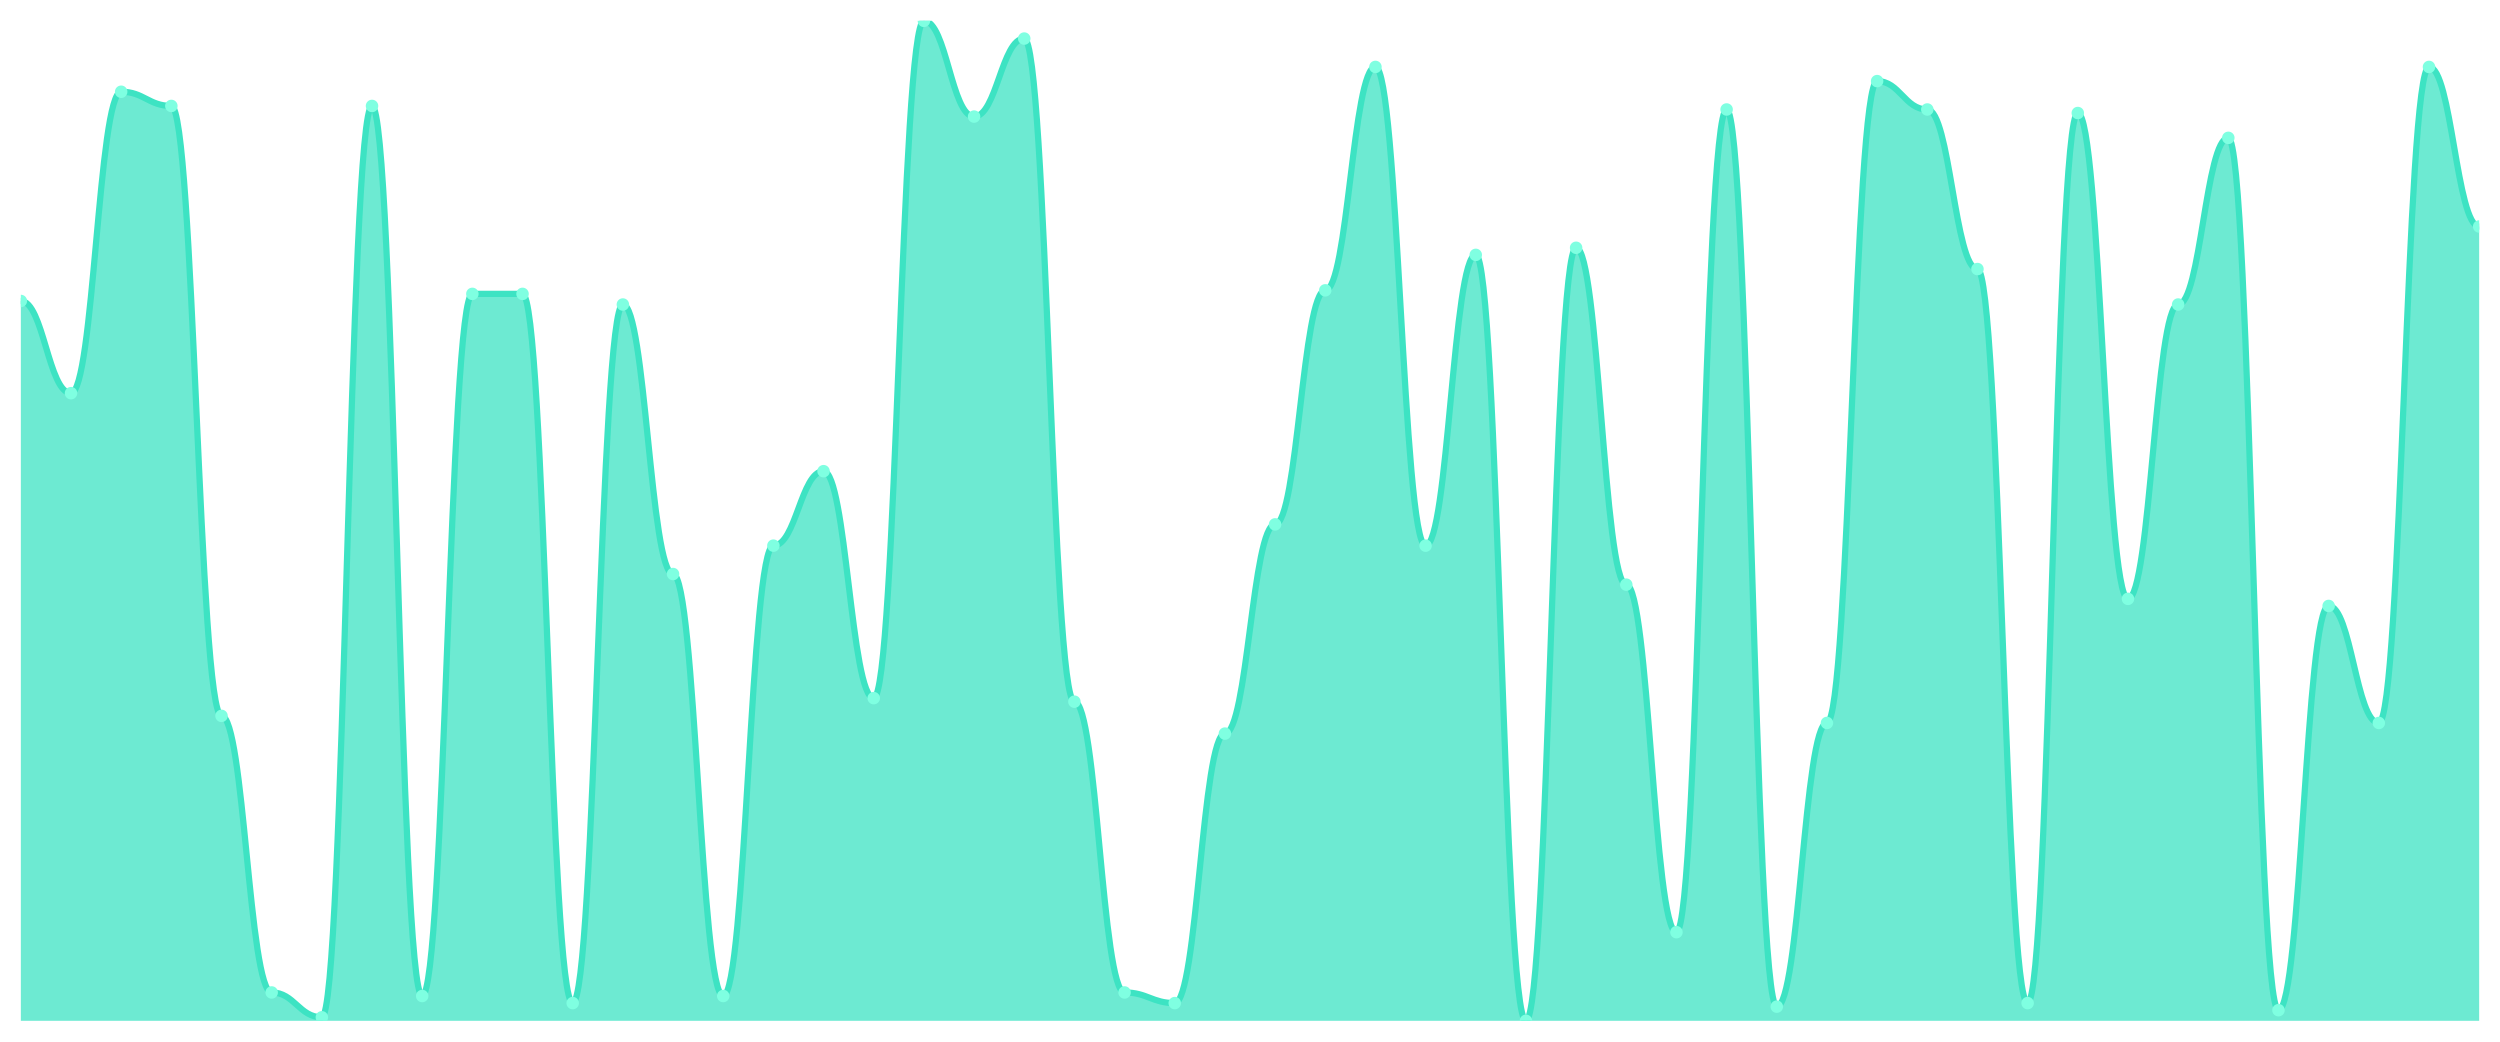
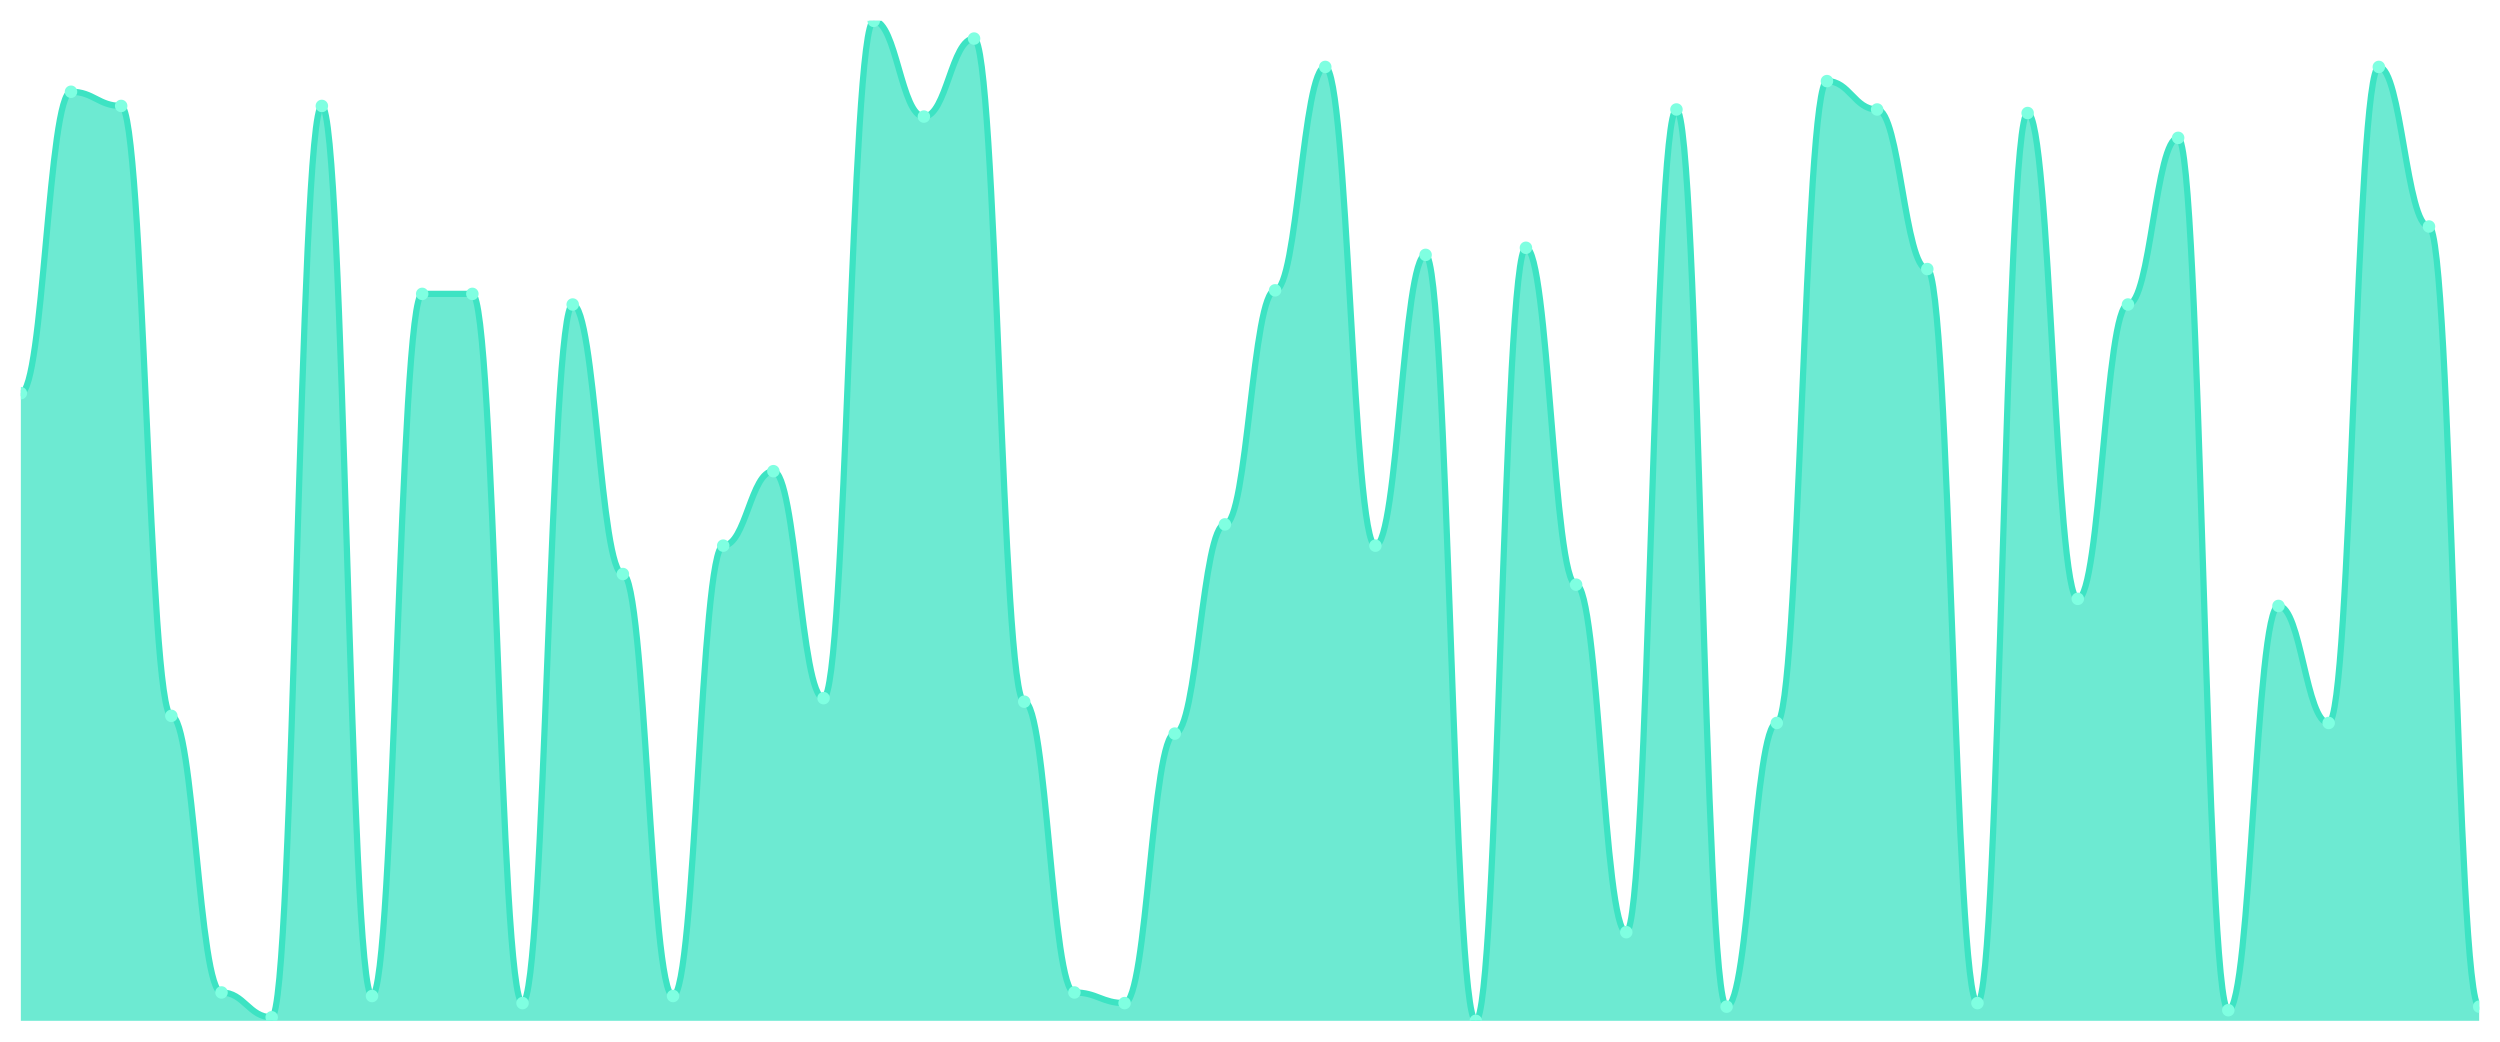
<svg xmlns="http://www.w3.org/2000/svg" viewBox="0 0 1200 500" width="1200" height="500">
  <defs>
    <clipPath id="c">
      <rect x="10" y="10" width="1180" height="480" />
    </clipPath>
  </defs>
  <rect width="1200" height="500" fill="none" />
  <g clip-path="url(#c)">
-     <path d="M 10,490 L 10,144.468 C 20.837,144.468 23.245,188.723 34.082,188.723 C 44.918,188.723 47.327,44.043 58.163,44.043 C 69,44.043 71.408,50.851 82.245,50.851 C 93.082,50.851 95.49,343.617 106.327,343.617 C 117.163,343.617 119.571,476.383 130.408,476.383 C 141.245,476.383 143.653,488.298 154.49,488.298 C 165.327,488.298 167.735,50.851 178.571,50.851 C 189.408,50.851 191.816,478.085 202.653,478.085 C 213.49,478.085 215.898,141.064 226.735,141.064 C 237.571,141.064 239.98,141.064 250.816,141.064 C 261.653,141.064 264.061,481.489 274.898,481.489 C 285.735,481.489 288.143,146.17 298.98,146.17 C 309.816,146.17 312.224,275.532 323.061,275.532 C 333.898,275.532 336.306,478.085 347.143,478.085 C 357.98,478.085 360.388,261.915 371.224,261.915 C 382.061,261.915 384.469,226.17 395.306,226.17 C 406.143,226.17 408.551,335.106 419.388,335.106 C 430.224,335.106 432.633,10 443.469,10 C 454.306,10 456.714,55.957 467.551,55.957 C 478.388,55.957 480.796,18.511 491.633,18.511 C 502.469,18.511 504.878,336.809 515.714,336.809 C 526.551,336.809 528.959,476.383 539.796,476.383 C 550.633,476.383 553.041,481.489 563.878,481.489 C 574.714,481.489 577.122,352.128 587.959,352.128 C 598.796,352.128 601.204,251.702 612.041,251.702 C 622.878,251.702 625.286,139.362 636.122,139.362 C 646.959,139.362 649.367,32.128 660.204,32.128 C 671.041,32.128 673.449,261.915 684.286,261.915 C 695.122,261.915 697.531,122.34 708.367,122.34 C 719.204,122.34 721.612,490 732.449,490 C 743.286,490 745.694,118.936 756.531,118.936 C 767.367,118.936 769.776,280.638 780.612,280.638 C 791.449,280.638 793.857,447.447 804.694,447.447 C 815.531,447.447 817.939,52.553 828.776,52.553 C 839.612,52.553 842.02,483.191 852.857,483.191 C 863.694,483.191 866.102,347.021 876.939,347.021 C 887.776,347.021 890.184,38.936 901.02,38.936 C 911.857,38.936 914.265,52.553 925.102,52.553 C 935.939,52.553 938.347,129.149 949.184,129.149 C 960.02,129.149 962.429,481.489 973.265,481.489 C 984.102,481.489 986.51,54.255 997.347,54.255 C 1008.184,54.255 1010.592,287.447 1021.429,287.447 C 1032.265,287.447 1034.673,146.17 1045.51,146.17 C 1056.347,146.17 1058.755,66.17 1069.592,66.17 C 1080.429,66.17 1082.837,484.894 1093.673,484.894 C 1104.51,484.894 1106.918,290.851 1117.755,290.851 C 1128.592,290.851 1131,347.021 1141.837,347.021 C 1152.673,347.021 1155.082,32.128 1165.918,32.128 C 1176.755,32.128 1179.163,108.723 1190,108.723 L 1190,490 Z" fill="rgba(61,227,195,0.75)" />
-     <path d="M 10,144.468 C 20.837,144.468 23.245,188.723 34.082,188.723 C 44.918,188.723 47.327,44.043 58.163,44.043 C 69,44.043 71.408,50.851 82.245,50.851 C 93.082,50.851 95.49,343.617 106.327,343.617 C 117.163,343.617 119.571,476.383 130.408,476.383 C 141.245,476.383 143.653,488.298 154.49,488.298 C 165.327,488.298 167.735,50.851 178.571,50.851 C 189.408,50.851 191.816,478.085 202.653,478.085 C 213.49,478.085 215.898,141.064 226.735,141.064 C 237.571,141.064 239.98,141.064 250.816,141.064 C 261.653,141.064 264.061,481.489 274.898,481.489 C 285.735,481.489 288.143,146.17 298.98,146.17 C 309.816,146.17 312.224,275.532 323.061,275.532 C 333.898,275.532 336.306,478.085 347.143,478.085 C 357.98,478.085 360.388,261.915 371.224,261.915 C 382.061,261.915 384.469,226.17 395.306,226.17 C 406.143,226.17 408.551,335.106 419.388,335.106 C 430.224,335.106 432.633,10 443.469,10 C 454.306,10 456.714,55.957 467.551,55.957 C 478.388,55.957 480.796,18.511 491.633,18.511 C 502.469,18.511 504.878,336.809 515.714,336.809 C 526.551,336.809 528.959,476.383 539.796,476.383 C 550.633,476.383 553.041,481.489 563.878,481.489 C 574.714,481.489 577.122,352.128 587.959,352.128 C 598.796,352.128 601.204,251.702 612.041,251.702 C 622.878,251.702 625.286,139.362 636.122,139.362 C 646.959,139.362 649.367,32.128 660.204,32.128 C 671.041,32.128 673.449,261.915 684.286,261.915 C 695.122,261.915 697.531,122.34 708.367,122.34 C 719.204,122.34 721.612,490 732.449,490 C 743.286,490 745.694,118.936 756.531,118.936 C 767.367,118.936 769.776,280.638 780.612,280.638 C 791.449,280.638 793.857,447.447 804.694,447.447 C 815.531,447.447 817.939,52.553 828.776,52.553 C 839.612,52.553 842.02,483.191 852.857,483.191 C 863.694,483.191 866.102,347.021 876.939,347.021 C 887.776,347.021 890.184,38.936 901.02,38.936 C 911.857,38.936 914.265,52.553 925.102,52.553 C 935.939,52.553 938.347,129.149 949.184,129.149 C 960.02,129.149 962.429,481.489 973.265,481.489 C 984.102,481.489 986.51,54.255 997.347,54.255 C 1008.184,54.255 1010.592,287.447 1021.429,287.447 C 1032.265,287.447 1034.673,146.17 1045.51,146.17 C 1056.347,146.17 1058.755,66.17 1069.592,66.17 C 1080.429,66.17 1082.837,484.894 1093.673,484.894 C 1104.51,484.894 1106.918,290.851 1117.755,290.851 C 1128.592,290.851 1131,347.021 1141.837,347.021 C 1152.673,347.021 1155.082,32.128 1165.918,32.128 C 1176.755,32.128 1179.163,108.723 1190,108.723" fill="none" stroke="#3de3c3" stroke-width="3" stroke-linecap="round" stroke-linejoin="round" />
-     <circle cx="10" cy="144.468" r="3" fill="#7fffe1" />
-     <circle cx="34.082" cy="188.723" r="3" fill="#7fffe1" />
-     <circle cx="58.163" cy="44.043" r="3" fill="#7fffe1" />
-     <circle cx="82.245" cy="50.851" r="3" fill="#7fffe1" />
-     <circle cx="106.327" cy="343.617" r="3" fill="#7fffe1" />
-     <circle cx="130.408" cy="476.383" r="3" fill="#7fffe1" />
-     <circle cx="154.49" cy="488.298" r="3" fill="#7fffe1" />
-     <circle cx="178.571" cy="50.851" r="3" fill="#7fffe1" />
-     <circle cx="202.653" cy="478.085" r="3" fill="#7fffe1" />
+     <path d="M 10,490 L 10,188.723 C 20.837,188.723 23.245,44.043 34.082,44.043 C 44.918,44.043 47.327,50.851 58.163,50.851 C 69,50.851 71.408,343.617 82.245,343.617 C 93.082,343.617 95.49,476.383 106.327,476.383 C 117.163,476.383 119.571,488.298 130.408,488.298 C 141.245,488.298 143.653,50.851 154.49,50.851 C 165.327,50.851 167.735,478.085 178.571,478.085 C 189.408,478.085 191.816,141.064 202.653,141.064 C 213.49,141.064 215.898,141.064 226.735,141.064 C 237.571,141.064 239.98,481.489 250.816,481.489 C 261.653,481.489 264.061,146.17 274.898,146.17 C 285.735,146.17 288.143,275.532 298.98,275.532 C 309.816,275.532 312.224,478.085 323.061,478.085 C 333.898,478.085 336.306,261.915 347.143,261.915 C 357.98,261.915 360.388,226.17 371.224,226.17 C 382.061,226.17 384.469,335.106 395.306,335.106 C 406.143,335.106 408.551,10 419.388,10 C 430.224,10 432.633,55.957 443.469,55.957 C 454.306,55.957 456.714,18.511 467.551,18.511 C 478.388,18.511 480.796,336.809 491.633,336.809 C 502.469,336.809 504.878,476.383 515.714,476.383 C 526.551,476.383 528.959,481.489 539.796,481.489 C 550.633,481.489 553.041,352.128 563.878,352.128 C 574.714,352.128 577.122,251.702 587.959,251.702 C 598.796,251.702 601.204,139.362 612.041,139.362 C 622.878,139.362 625.286,32.128 636.122,32.128 C 646.959,32.128 649.367,261.915 660.204,261.915 C 671.041,261.915 673.449,122.34 684.286,122.34 C 695.122,122.34 697.531,490 708.367,490 C 719.204,490 721.612,118.936 732.449,118.936 C 743.286,118.936 745.694,280.638 756.531,280.638 C 767.367,280.638 769.776,447.447 780.612,447.447 C 791.449,447.447 793.857,52.553 804.694,52.553 C 815.531,52.553 817.939,483.191 828.776,483.191 C 839.612,483.191 842.02,347.021 852.857,347.021 C 863.694,347.021 866.102,38.936 876.939,38.936 C 887.776,38.936 890.184,52.553 901.02,52.553 C 911.857,52.553 914.265,129.149 925.102,129.149 C 935.939,129.149 938.347,481.489 949.184,481.489 C 960.02,481.489 962.429,54.255 973.265,54.255 C 984.102,54.255 986.51,287.447 997.347,287.447 C 1008.184,287.447 1010.592,146.17 1021.429,146.17 C 1032.265,146.17 1034.673,66.17 1045.51,66.17 C 1056.347,66.17 1058.755,484.894 1069.592,484.894 C 1080.429,484.894 1082.837,290.851 1093.673,290.851 C 1104.51,290.851 1106.918,347.021 1117.755,347.021 C 1128.592,347.021 1131,32.128 1141.837,32.128 C 1152.673,32.128 1155.082,108.723 1165.918,108.723 C 1176.755,108.723 1179.163,483.191 1190,483.191 L 1190,490 Z" fill="rgba(61,227,195,0.75)" />
+     <path d="M 10,188.723 C 20.837,188.723 23.245,44.043 34.082,44.043 C 44.918,44.043 47.327,50.851 58.163,50.851 C 69,50.851 71.408,343.617 82.245,343.617 C 93.082,343.617 95.49,476.383 106.327,476.383 C 117.163,476.383 119.571,488.298 130.408,488.298 C 141.245,488.298 143.653,50.851 154.49,50.851 C 165.327,50.851 167.735,478.085 178.571,478.085 C 189.408,478.085 191.816,141.064 202.653,141.064 C 213.49,141.064 215.898,141.064 226.735,141.064 C 237.571,141.064 239.98,481.489 250.816,481.489 C 261.653,481.489 264.061,146.17 274.898,146.17 C 285.735,146.17 288.143,275.532 298.98,275.532 C 309.816,275.532 312.224,478.085 323.061,478.085 C 333.898,478.085 336.306,261.915 347.143,261.915 C 357.98,261.915 360.388,226.17 371.224,226.17 C 382.061,226.17 384.469,335.106 395.306,335.106 C 406.143,335.106 408.551,10 419.388,10 C 430.224,10 432.633,55.957 443.469,55.957 C 454.306,55.957 456.714,18.511 467.551,18.511 C 478.388,18.511 480.796,336.809 491.633,336.809 C 502.469,336.809 504.878,476.383 515.714,476.383 C 526.551,476.383 528.959,481.489 539.796,481.489 C 550.633,481.489 553.041,352.128 563.878,352.128 C 574.714,352.128 577.122,251.702 587.959,251.702 C 598.796,251.702 601.204,139.362 612.041,139.362 C 622.878,139.362 625.286,32.128 636.122,32.128 C 646.959,32.128 649.367,261.915 660.204,261.915 C 671.041,261.915 673.449,122.34 684.286,122.34 C 695.122,122.34 697.531,490 708.367,490 C 719.204,490 721.612,118.936 732.449,118.936 C 743.286,118.936 745.694,280.638 756.531,280.638 C 767.367,280.638 769.776,447.447 780.612,447.447 C 791.449,447.447 793.857,52.553 804.694,52.553 C 815.531,52.553 817.939,483.191 828.776,483.191 C 839.612,483.191 842.02,347.021 852.857,347.021 C 863.694,347.021 866.102,38.936 876.939,38.936 C 887.776,38.936 890.184,52.553 901.02,52.553 C 911.857,52.553 914.265,129.149 925.102,129.149 C 935.939,129.149 938.347,481.489 949.184,481.489 C 960.02,481.489 962.429,54.255 973.265,54.255 C 984.102,54.255 986.51,287.447 997.347,287.447 C 1008.184,287.447 1010.592,146.17 1021.429,146.17 C 1032.265,146.17 1034.673,66.17 1045.51,66.17 C 1056.347,66.17 1058.755,484.894 1069.592,484.894 C 1080.429,484.894 1082.837,290.851 1093.673,290.851 C 1104.51,290.851 1106.918,347.021 1117.755,347.021 C 1128.592,347.021 1131,32.128 1141.837,32.128 C 1152.673,32.128 1155.082,108.723 1165.918,108.723 C 1176.755,108.723 1179.163,483.191 1190,483.191" fill="none" stroke="#3de3c3" stroke-width="3" stroke-linecap="round" stroke-linejoin="round" />
+     <circle cx="10" cy="188.723" r="3" fill="#7fffe1" />
+     <circle cx="34.082" cy="44.043" r="3" fill="#7fffe1" />
+     <circle cx="58.163" cy="50.851" r="3" fill="#7fffe1" />
+     <circle cx="82.245" cy="343.617" r="3" fill="#7fffe1" />
+     <circle cx="106.327" cy="476.383" r="3" fill="#7fffe1" />
+     <circle cx="130.408" cy="488.298" r="3" fill="#7fffe1" />
+     <circle cx="154.49" cy="50.851" r="3" fill="#7fffe1" />
+     <circle cx="178.571" cy="478.085" r="3" fill="#7fffe1" />
+     <circle cx="202.653" cy="141.064" r="3" fill="#7fffe1" />
    <circle cx="226.735" cy="141.064" r="3" fill="#7fffe1" />
-     <circle cx="250.816" cy="141.064" r="3" fill="#7fffe1" />
-     <circle cx="274.898" cy="481.489" r="3" fill="#7fffe1" />
-     <circle cx="298.98" cy="146.17" r="3" fill="#7fffe1" />
-     <circle cx="323.061" cy="275.532" r="3" fill="#7fffe1" />
-     <circle cx="347.143" cy="478.085" r="3" fill="#7fffe1" />
-     <circle cx="371.224" cy="261.915" r="3" fill="#7fffe1" />
-     <circle cx="395.306" cy="226.17" r="3" fill="#7fffe1" />
-     <circle cx="419.388" cy="335.106" r="3" fill="#7fffe1" />
-     <circle cx="443.469" cy="10" r="3" fill="#7fffe1" />
-     <circle cx="467.551" cy="55.957" r="3" fill="#7fffe1" />
-     <circle cx="491.633" cy="18.511" r="3" fill="#7fffe1" />
-     <circle cx="515.714" cy="336.809" r="3" fill="#7fffe1" />
-     <circle cx="539.796" cy="476.383" r="3" fill="#7fffe1" />
-     <circle cx="563.878" cy="481.489" r="3" fill="#7fffe1" />
-     <circle cx="587.959" cy="352.128" r="3" fill="#7fffe1" />
-     <circle cx="612.041" cy="251.702" r="3" fill="#7fffe1" />
-     <circle cx="636.122" cy="139.362" r="3" fill="#7fffe1" />
-     <circle cx="660.204" cy="32.128" r="3" fill="#7fffe1" />
-     <circle cx="684.286" cy="261.915" r="3" fill="#7fffe1" />
-     <circle cx="708.367" cy="122.34" r="3" fill="#7fffe1" />
-     <circle cx="732.449" cy="490" r="3" fill="#7fffe1" />
-     <circle cx="756.531" cy="118.936" r="3" fill="#7fffe1" />
-     <circle cx="780.612" cy="280.638" r="3" fill="#7fffe1" />
-     <circle cx="804.694" cy="447.447" r="3" fill="#7fffe1" />
-     <circle cx="828.776" cy="52.553" r="3" fill="#7fffe1" />
-     <circle cx="852.857" cy="483.191" r="3" fill="#7fffe1" />
-     <circle cx="876.939" cy="347.021" r="3" fill="#7fffe1" />
-     <circle cx="901.02" cy="38.936" r="3" fill="#7fffe1" />
-     <circle cx="925.102" cy="52.553" r="3" fill="#7fffe1" />
-     <circle cx="949.184" cy="129.149" r="3" fill="#7fffe1" />
-     <circle cx="973.265" cy="481.489" r="3" fill="#7fffe1" />
-     <circle cx="997.347" cy="54.255" r="3" fill="#7fffe1" />
-     <circle cx="1021.429" cy="287.447" r="3" fill="#7fffe1" />
-     <circle cx="1045.51" cy="146.17" r="3" fill="#7fffe1" />
-     <circle cx="1069.592" cy="66.17" r="3" fill="#7fffe1" />
-     <circle cx="1093.673" cy="484.894" r="3" fill="#7fffe1" />
-     <circle cx="1117.755" cy="290.851" r="3" fill="#7fffe1" />
-     <circle cx="1141.837" cy="347.021" r="3" fill="#7fffe1" />
-     <circle cx="1165.918" cy="32.128" r="3" fill="#7fffe1" />
-     <circle cx="1190" cy="108.723" r="3" fill="#7fffe1" />
+     <circle cx="250.816" cy="481.489" r="3" fill="#7fffe1" />
+     <circle cx="274.898" cy="146.17" r="3" fill="#7fffe1" />
+     <circle cx="298.98" cy="275.532" r="3" fill="#7fffe1" />
+     <circle cx="323.061" cy="478.085" r="3" fill="#7fffe1" />
+     <circle cx="347.143" cy="261.915" r="3" fill="#7fffe1" />
+     <circle cx="371.224" cy="226.17" r="3" fill="#7fffe1" />
+     <circle cx="395.306" cy="335.106" r="3" fill="#7fffe1" />
+     <circle cx="419.388" cy="10" r="3" fill="#7fffe1" />
+     <circle cx="443.469" cy="55.957" r="3" fill="#7fffe1" />
+     <circle cx="467.551" cy="18.511" r="3" fill="#7fffe1" />
+     <circle cx="491.633" cy="336.809" r="3" fill="#7fffe1" />
+     <circle cx="515.714" cy="476.383" r="3" fill="#7fffe1" />
+     <circle cx="539.796" cy="481.489" r="3" fill="#7fffe1" />
+     <circle cx="563.878" cy="352.128" r="3" fill="#7fffe1" />
+     <circle cx="587.959" cy="251.702" r="3" fill="#7fffe1" />
+     <circle cx="612.041" cy="139.362" r="3" fill="#7fffe1" />
+     <circle cx="636.122" cy="32.128" r="3" fill="#7fffe1" />
+     <circle cx="660.204" cy="261.915" r="3" fill="#7fffe1" />
+     <circle cx="684.286" cy="122.34" r="3" fill="#7fffe1" />
+     <circle cx="708.367" cy="490" r="3" fill="#7fffe1" />
+     <circle cx="732.449" cy="118.936" r="3" fill="#7fffe1" />
+     <circle cx="756.531" cy="280.638" r="3" fill="#7fffe1" />
+     <circle cx="780.612" cy="447.447" r="3" fill="#7fffe1" />
+     <circle cx="804.694" cy="52.553" r="3" fill="#7fffe1" />
+     <circle cx="828.776" cy="483.191" r="3" fill="#7fffe1" />
+     <circle cx="852.857" cy="347.021" r="3" fill="#7fffe1" />
+     <circle cx="876.939" cy="38.936" r="3" fill="#7fffe1" />
+     <circle cx="901.02" cy="52.553" r="3" fill="#7fffe1" />
+     <circle cx="925.102" cy="129.149" r="3" fill="#7fffe1" />
+     <circle cx="949.184" cy="481.489" r="3" fill="#7fffe1" />
+     <circle cx="973.265" cy="54.255" r="3" fill="#7fffe1" />
+     <circle cx="997.347" cy="287.447" r="3" fill="#7fffe1" />
+     <circle cx="1021.429" cy="146.17" r="3" fill="#7fffe1" />
+     <circle cx="1045.51" cy="66.17" r="3" fill="#7fffe1" />
+     <circle cx="1069.592" cy="484.894" r="3" fill="#7fffe1" />
+     <circle cx="1093.673" cy="290.851" r="3" fill="#7fffe1" />
+     <circle cx="1117.755" cy="347.021" r="3" fill="#7fffe1" />
+     <circle cx="1141.837" cy="32.128" r="3" fill="#7fffe1" />
+     <circle cx="1165.918" cy="108.723" r="3" fill="#7fffe1" />
+     <circle cx="1190" cy="483.191" r="3" fill="#7fffe1" />
  </g>
</svg>
